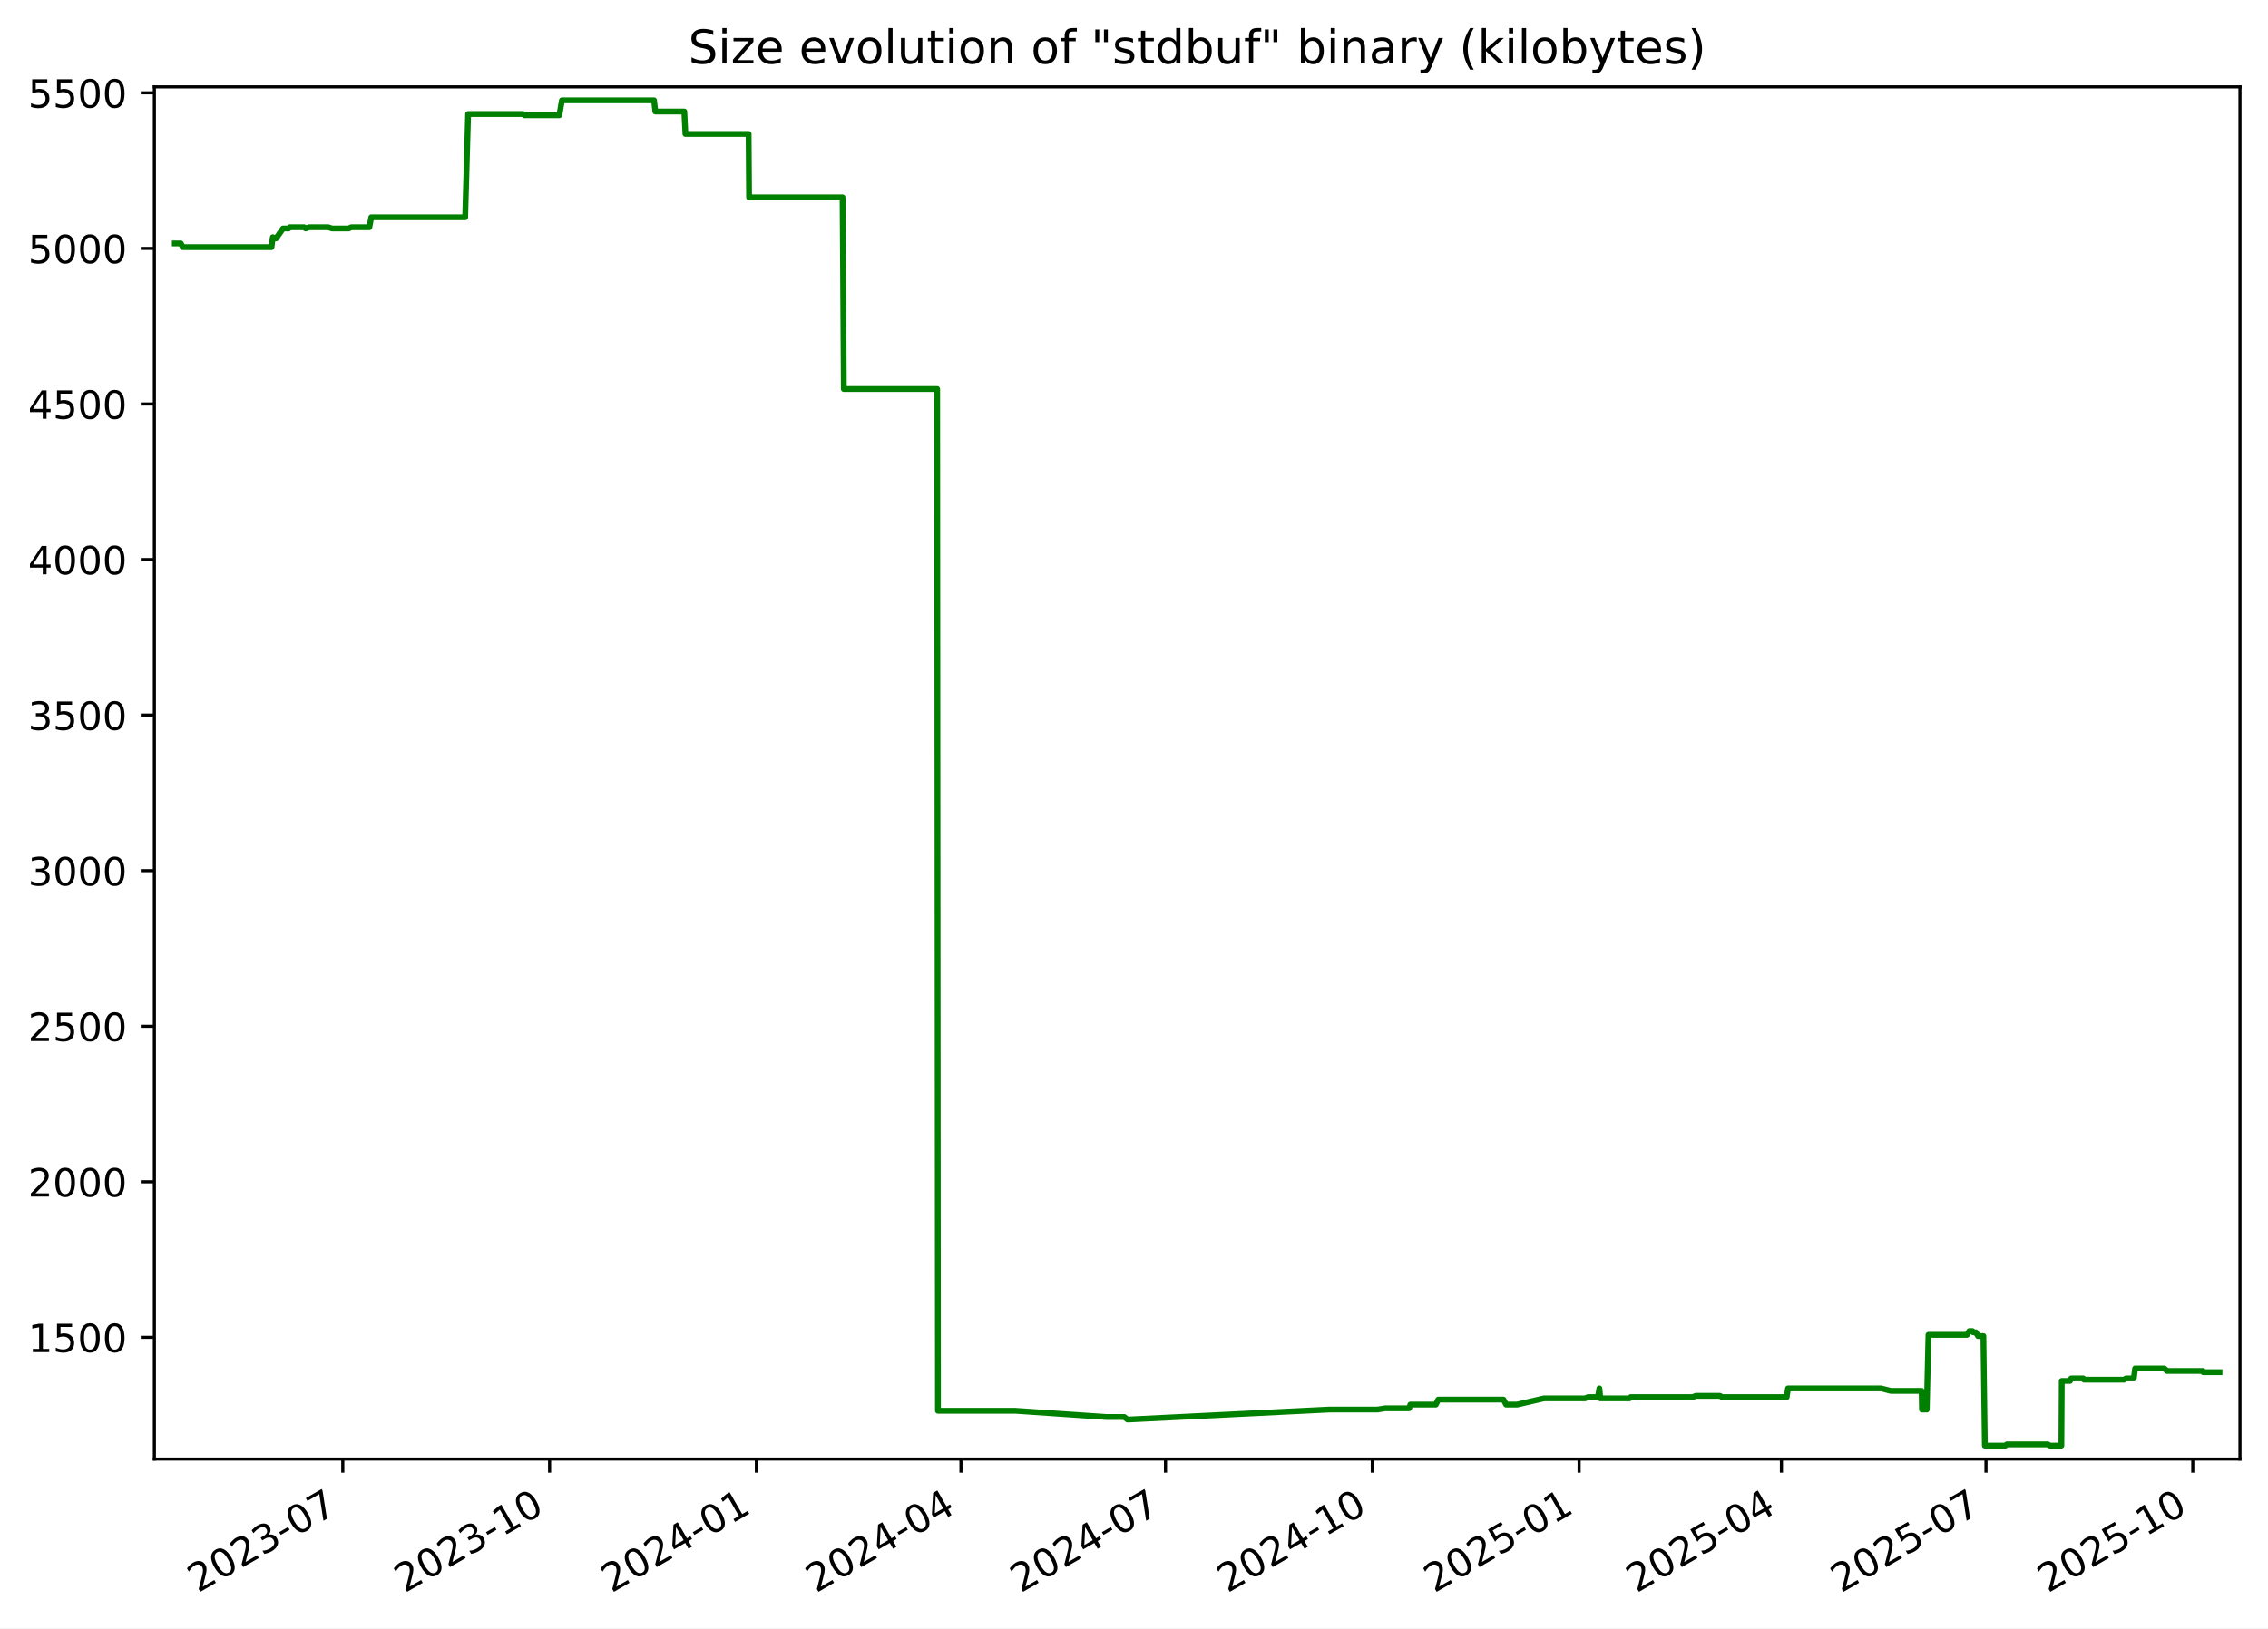
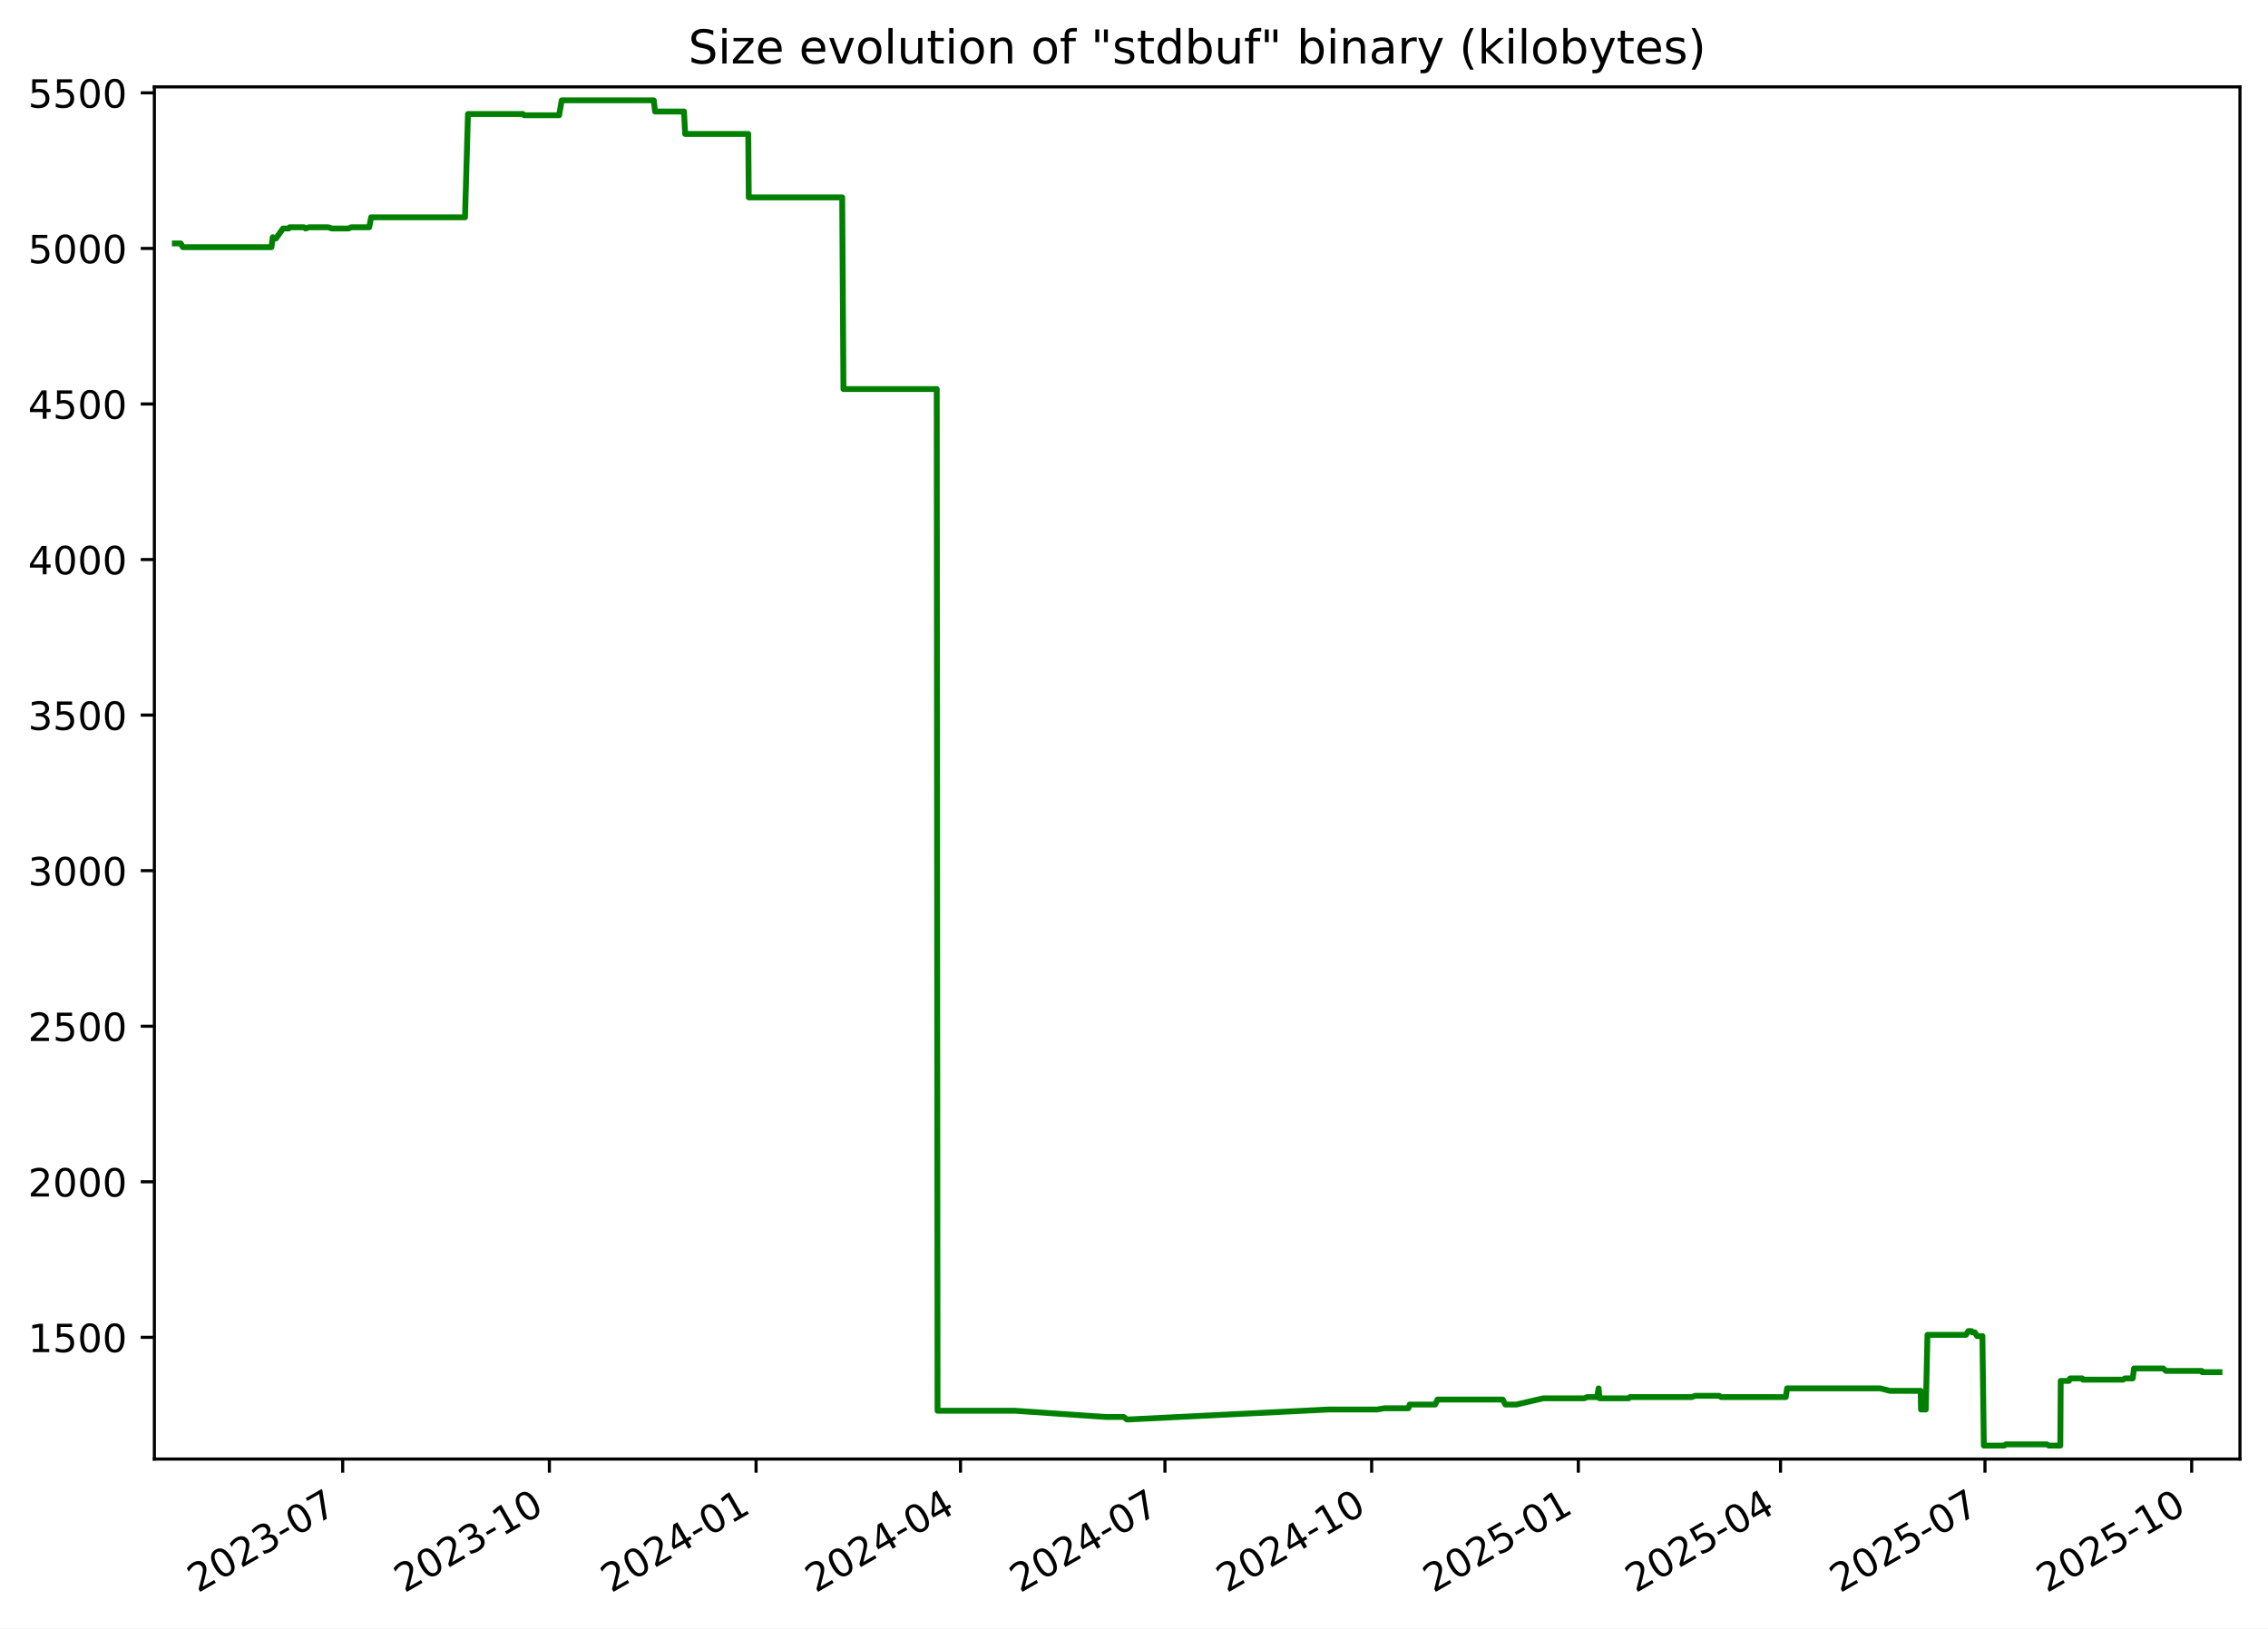
<svg xmlns="http://www.w3.org/2000/svg" xmlns:xlink="http://www.w3.org/1999/xlink" width="582.53pt" height="418.303pt" viewBox="0 0 582.53 418.303" version="1.1">
  <defs>
    <style type="text/css">*{stroke-linejoin: round; stroke-linecap: butt}</style>
  </defs>
  <g id="figure_1">
    <g id="patch_1">
      <path d="M -0 418.303  L 582.53 418.303  L 582.53 0  L -0 0  z " style="fill: #ffffff" />
    </g>
    <g id="axes_1">
      <g id="patch_2">
        <path d="M 39.65 374.83  L 575.33 374.83  L 575.33 22.318  L 39.65 22.318  z " style="fill: #ffffff" />
      </g>
      <g id="matplotlib.axis_1">
        <g id="xtick_1">
          <g id="line2d_1">
            <defs>
-               <path id="mabd53ccf23" d="M 0 0  L 0 3.5  " style="stroke: #000000; stroke-width: 0.8" />
+               <path id="ma6048a6a14" d="M 0 0  L 0 3.5  " style="stroke: #000000; stroke-width: 0.8" />
            </defs>
            <g>
-               <use xlink:href="#mabd53ccf23" x="88.043" y="374.83" style="stroke: #000000; stroke-width: 0.8" />
+               <use xlink:href="#ma6048a6a14" x="88.019" y="374.83" style="stroke: #000000; stroke-width: 0.8" />
            </g>
          </g>
          <g id="text_1">
-             <g transform="translate(50.81778 409.302) rotate(-30) scale(0.1 -0.1)">
+             <g transform="translate(50.79381 409.302) rotate(-30) scale(0.1 -0.1)">
              <defs>
                <path id="DejaVuSans-32" d="M 1228 531  L 3431 531  L 3431 0  L 469 0  L 469 531  Q 828 903 1448 1529  Q 2069 2156 2228 2338  Q 2531 2678 2651 2914  Q 2772 3150 2772 3378  Q 2772 3750 2511 3984  Q 2250 4219 1831 4219  Q 1534 4219 1204 4116  Q 875 4013 500 3803  L 500 4441  Q 881 4594 1212 4672  Q 1544 4750 1819 4750  Q 2544 4750 2975 4387  Q 3406 4025 3406 3419  Q 3406 3131 3298 2873  Q 3191 2616 2906 2266  Q 2828 2175 2409 1742  Q 1991 1309 1228 531  z " transform="scale(0.015625)" />
                <path id="DejaVuSans-30" d="M 2034 4250  Q 1547 4250 1301 3770  Q 1056 3291 1056 2328  Q 1056 1369 1301 889  Q 1547 409 2034 409  Q 2525 409 2770 889  Q 3016 1369 3016 2328  Q 3016 3291 2770 3770  Q 2525 4250 2034 4250  z M 2034 4750  Q 2819 4750 3233 4129  Q 3647 3509 3647 2328  Q 3647 1150 3233 529  Q 2819 -91 2034 -91  Q 1250 -91 836 529  Q 422 1150 422 2328  Q 422 3509 836 4129  Q 1250 4750 2034 4750  z " transform="scale(0.015625)" />
                <path id="DejaVuSans-33" d="M 2597 2516  Q 3050 2419 3304 2112  Q 3559 1806 3559 1356  Q 3559 666 3084 287  Q 2609 -91 1734 -91  Q 1441 -91 1130 -33  Q 819 25 488 141  L 488 750  Q 750 597 1062 519  Q 1375 441 1716 441  Q 2309 441 2620 675  Q 2931 909 2931 1356  Q 2931 1769 2642 2001  Q 2353 2234 1838 2234  L 1294 2234  L 1294 2753  L 1863 2753  Q 2328 2753 2575 2939  Q 2822 3125 2822 3475  Q 2822 3834 2567 4026  Q 2313 4219 1838 4219  Q 1578 4219 1281 4162  Q 984 4106 628 3988  L 628 4550  Q 988 4650 1302 4700  Q 1616 4750 1894 4750  Q 2613 4750 3031 4423  Q 3450 4097 3450 3541  Q 3450 3153 3228 2886  Q 3006 2619 2597 2516  z " transform="scale(0.015625)" />
                <path id="DejaVuSans-2d" d="M 313 2009  L 1997 2009  L 1997 1497  L 313 1497  L 313 2009  z " transform="scale(0.015625)" />
                <path id="DejaVuSans-37" d="M 525 4666  L 3525 4666  L 3525 4397  L 1831 0  L 1172 0  L 2766 4134  L 525 4134  L 525 4666  z " transform="scale(0.015625)" />
              </defs>
              <use xlink:href="#DejaVuSans-32" />
              <use xlink:href="#DejaVuSans-30" x="63.623" />
              <use xlink:href="#DejaVuSans-32" x="127.246" />
              <use xlink:href="#DejaVuSans-33" x="190.869" />
              <use xlink:href="#DejaVuSans-2d" x="254.492" />
              <use xlink:href="#DejaVuSans-30" x="290.576" />
              <use xlink:href="#DejaVuSans-37" x="354.199" />
            </g>
          </g>
        </g>
        <g id="xtick_2">
          <g id="line2d_2">
            <g>
-               <use xlink:href="#mabd53ccf23" x="141.16" y="374.83" style="stroke: #000000; stroke-width: 0.8" />
+               <use xlink:href="#ma6048a6a14" x="141.106" y="374.83" style="stroke: #000000; stroke-width: 0.8" />
            </g>
          </g>
          <g id="text_2">
-             <g transform="translate(103.9351 409.302) rotate(-30) scale(0.1 -0.1)">
+             <g transform="translate(103.8816 409.302) rotate(-30) scale(0.1 -0.1)">
              <defs>
                <path id="DejaVuSans-31" d="M 794 531  L 1825 531  L 1825 4091  L 703 3866  L 703 4441  L 1819 4666  L 2450 4666  L 2450 531  L 3481 531  L 3481 0  L 794 0  L 794 531  z " transform="scale(0.015625)" />
              </defs>
              <use xlink:href="#DejaVuSans-32" />
              <use xlink:href="#DejaVuSans-30" x="63.623" />
              <use xlink:href="#DejaVuSans-32" x="127.246" />
              <use xlink:href="#DejaVuSans-33" x="190.869" />
              <use xlink:href="#DejaVuSans-2d" x="254.492" />
              <use xlink:href="#DejaVuSans-31" x="290.576" />
              <use xlink:href="#DejaVuSans-30" x="354.199" />
            </g>
          </g>
        </g>
        <g id="xtick_3">
          <g id="line2d_3">
            <g>
-               <use xlink:href="#mabd53ccf23" x="194.277" y="374.83" style="stroke: #000000; stroke-width: 0.8" />
+               <use xlink:href="#ma6048a6a14" x="194.194" y="374.83" style="stroke: #000000; stroke-width: 0.8" />
            </g>
          </g>
          <g id="text_3">
-             <g transform="translate(157.0524 409.302) rotate(-30) scale(0.1 -0.1)">
+             <g transform="translate(156.9694 409.302) rotate(-30) scale(0.1 -0.1)">
              <defs>
                <path id="DejaVuSans-34" d="M 2419 4116  L 825 1625  L 2419 1625  L 2419 4116  z M 2253 4666  L 3047 4666  L 3047 1625  L 3713 1625  L 3713 1100  L 3047 1100  L 3047 0  L 2419 0  L 2419 1100  L 313 1100  L 313 1709  L 2253 4666  z " transform="scale(0.015625)" />
              </defs>
              <use xlink:href="#DejaVuSans-32" />
              <use xlink:href="#DejaVuSans-30" x="63.623" />
              <use xlink:href="#DejaVuSans-32" x="127.246" />
              <use xlink:href="#DejaVuSans-34" x="190.869" />
              <use xlink:href="#DejaVuSans-2d" x="254.492" />
              <use xlink:href="#DejaVuSans-30" x="290.576" />
              <use xlink:href="#DejaVuSans-31" x="354.199" />
            </g>
          </g>
        </g>
        <g id="xtick_4">
          <g id="line2d_4">
            <g>
-               <use xlink:href="#mabd53ccf23" x="246.817" y="374.83" style="stroke: #000000; stroke-width: 0.8" />
+               <use xlink:href="#ma6048a6a14" x="246.705" y="374.83" style="stroke: #000000; stroke-width: 0.8" />
            </g>
          </g>
          <g id="text_4">
-             <g transform="translate(209.5924 409.302) rotate(-30) scale(0.1 -0.1)">
+             <g transform="translate(209.4802 409.302) rotate(-30) scale(0.1 -0.1)">
              <use xlink:href="#DejaVuSans-32" />
              <use xlink:href="#DejaVuSans-30" x="63.623" />
              <use xlink:href="#DejaVuSans-32" x="127.246" />
              <use xlink:href="#DejaVuSans-34" x="190.869" />
              <use xlink:href="#DejaVuSans-2d" x="254.492" />
              <use xlink:href="#DejaVuSans-30" x="290.576" />
              <use xlink:href="#DejaVuSans-34" x="354.199" />
            </g>
          </g>
        </g>
        <g id="xtick_5">
          <g id="line2d_5">
            <g>
-               <use xlink:href="#mabd53ccf23" x="299.357" y="374.83" style="stroke: #000000; stroke-width: 0.8" />
+               <use xlink:href="#ma6048a6a14" x="299.216" y="374.83" style="stroke: #000000; stroke-width: 0.8" />
            </g>
          </g>
          <g id="text_5">
-             <g transform="translate(262.1323 409.302) rotate(-30) scale(0.1 -0.1)">
+             <g transform="translate(261.991 409.302) rotate(-30) scale(0.1 -0.1)">
              <use xlink:href="#DejaVuSans-32" />
              <use xlink:href="#DejaVuSans-30" x="63.623" />
              <use xlink:href="#DejaVuSans-32" x="127.246" />
              <use xlink:href="#DejaVuSans-34" x="190.869" />
              <use xlink:href="#DejaVuSans-2d" x="254.492" />
              <use xlink:href="#DejaVuSans-30" x="290.576" />
              <use xlink:href="#DejaVuSans-37" x="354.199" />
            </g>
          </g>
        </g>
        <g id="xtick_6">
          <g id="line2d_6">
            <g>
-               <use xlink:href="#mabd53ccf23" x="352.474" y="374.83" style="stroke: #000000; stroke-width: 0.8" />
+               <use xlink:href="#ma6048a6a14" x="352.304" y="374.83" style="stroke: #000000; stroke-width: 0.8" />
            </g>
          </g>
          <g id="text_6">
-             <g transform="translate(315.2496 409.302) rotate(-30) scale(0.1 -0.1)">
+             <g transform="translate(315.0788 409.302) rotate(-30) scale(0.1 -0.1)">
              <use xlink:href="#DejaVuSans-32" />
              <use xlink:href="#DejaVuSans-30" x="63.623" />
              <use xlink:href="#DejaVuSans-32" x="127.246" />
              <use xlink:href="#DejaVuSans-34" x="190.869" />
              <use xlink:href="#DejaVuSans-2d" x="254.492" />
              <use xlink:href="#DejaVuSans-31" x="290.576" />
              <use xlink:href="#DejaVuSans-30" x="354.199" />
            </g>
          </g>
        </g>
        <g id="xtick_7">
          <g id="line2d_7">
            <g>
-               <use xlink:href="#mabd53ccf23" x="405.592" y="374.83" style="stroke: #000000; stroke-width: 0.8" />
+               <use xlink:href="#ma6048a6a14" x="405.391" y="374.83" style="stroke: #000000; stroke-width: 0.8" />
            </g>
          </g>
          <g id="text_7">
-             <g transform="translate(368.367 409.302) rotate(-30) scale(0.1 -0.1)">
+             <g transform="translate(368.1666 409.302) rotate(-30) scale(0.1 -0.1)">
              <defs>
                <path id="DejaVuSans-35" d="M 691 4666  L 3169 4666  L 3169 4134  L 1269 4134  L 1269 2991  Q 1406 3038 1543 3061  Q 1681 3084 1819 3084  Q 2600 3084 3056 2656  Q 3513 2228 3513 1497  Q 3513 744 3044 326  Q 2575 -91 1722 -91  Q 1428 -91 1123 -41  Q 819 9 494 109  L 494 744  Q 775 591 1075 516  Q 1375 441 1709 441  Q 2250 441 2565 725  Q 2881 1009 2881 1497  Q 2881 1984 2565 2268  Q 2250 2553 1709 2553  Q 1456 2553 1204 2497  Q 953 2441 691 2322  L 691 4666  z " transform="scale(0.015625)" />
              </defs>
              <use xlink:href="#DejaVuSans-32" />
              <use xlink:href="#DejaVuSans-30" x="63.623" />
              <use xlink:href="#DejaVuSans-32" x="127.246" />
              <use xlink:href="#DejaVuSans-35" x="190.869" />
              <use xlink:href="#DejaVuSans-2d" x="254.492" />
              <use xlink:href="#DejaVuSans-30" x="290.576" />
              <use xlink:href="#DejaVuSans-31" x="354.199" />
            </g>
          </g>
        </g>
        <g id="xtick_8">
          <g id="line2d_8">
            <g>
-               <use xlink:href="#mabd53ccf23" x="457.554" y="374.83" style="stroke: #000000; stroke-width: 0.8" />
+               <use xlink:href="#ma6048a6a14" x="457.325" y="374.83" style="stroke: #000000; stroke-width: 0.8" />
            </g>
          </g>
          <g id="text_8">
-             <g transform="translate(420.3295 409.302) rotate(-30) scale(0.1 -0.1)">
+             <g transform="translate(420.1003 409.302) rotate(-30) scale(0.1 -0.1)">
              <use xlink:href="#DejaVuSans-32" />
              <use xlink:href="#DejaVuSans-30" x="63.623" />
              <use xlink:href="#DejaVuSans-32" x="127.246" />
              <use xlink:href="#DejaVuSans-35" x="190.869" />
              <use xlink:href="#DejaVuSans-2d" x="254.492" />
              <use xlink:href="#DejaVuSans-30" x="290.576" />
              <use xlink:href="#DejaVuSans-34" x="354.199" />
            </g>
          </g>
        </g>
        <g id="xtick_9">
          <g id="line2d_9">
            <g>
-               <use xlink:href="#mabd53ccf23" x="510.094" y="374.83" style="stroke: #000000; stroke-width: 0.8" />
+               <use xlink:href="#ma6048a6a14" x="509.836" y="374.83" style="stroke: #000000; stroke-width: 0.8" />
            </g>
          </g>
          <g id="text_9">
-             <g transform="translate(472.8695 409.302) rotate(-30) scale(0.1 -0.1)">
+             <g transform="translate(472.6111 409.302) rotate(-30) scale(0.1 -0.1)">
              <use xlink:href="#DejaVuSans-32" />
              <use xlink:href="#DejaVuSans-30" x="63.623" />
              <use xlink:href="#DejaVuSans-32" x="127.246" />
              <use xlink:href="#DejaVuSans-35" x="190.869" />
              <use xlink:href="#DejaVuSans-2d" x="254.492" />
              <use xlink:href="#DejaVuSans-30" x="290.576" />
              <use xlink:href="#DejaVuSans-37" x="354.199" />
            </g>
          </g>
        </g>
        <g id="xtick_10">
          <g id="line2d_10">
            <g>
-               <use xlink:href="#mabd53ccf23" x="563.212" y="374.83" style="stroke: #000000; stroke-width: 0.8" />
+               <use xlink:href="#ma6048a6a14" x="562.924" y="374.83" style="stroke: #000000; stroke-width: 0.8" />
            </g>
          </g>
          <g id="text_10">
-             <g transform="translate(525.9868 409.302) rotate(-30) scale(0.1 -0.1)">
+             <g transform="translate(525.6989 409.302) rotate(-30) scale(0.1 -0.1)">
              <use xlink:href="#DejaVuSans-32" />
              <use xlink:href="#DejaVuSans-30" x="63.623" />
              <use xlink:href="#DejaVuSans-32" x="127.246" />
              <use xlink:href="#DejaVuSans-35" x="190.869" />
              <use xlink:href="#DejaVuSans-2d" x="254.492" />
              <use xlink:href="#DejaVuSans-31" x="290.576" />
              <use xlink:href="#DejaVuSans-30" x="354.199" />
            </g>
          </g>
        </g>
      </g>
      <g id="matplotlib.axis_2">
        <g id="ytick_1">
          <g id="line2d_11">
            <defs>
-               <path id="ma66d5e11ee" d="M 0 0  L -3.5 0  " style="stroke: #000000; stroke-width: 0.8" />
+               <path id="m22faf2a46c" d="M 0 0  L -3.5 0  " style="stroke: #000000; stroke-width: 0.8" />
            </defs>
            <g>
-               <use xlink:href="#ma66d5e11ee" x="39.65" y="343.56" style="stroke: #000000; stroke-width: 0.8" />
+               <use xlink:href="#m22faf2a46c" x="39.65" y="343.56" style="stroke: #000000; stroke-width: 0.8" />
            </g>
          </g>
          <g id="text_11">
            <g transform="translate(7.2 347.3591) scale(0.1 -0.1)">
              <use xlink:href="#DejaVuSans-31" />
              <use xlink:href="#DejaVuSans-35" x="63.623" />
              <use xlink:href="#DejaVuSans-30" x="127.246" />
              <use xlink:href="#DejaVuSans-30" x="190.869" />
            </g>
          </g>
        </g>
        <g id="ytick_2">
          <g id="line2d_12">
            <g>
-               <use xlink:href="#ma66d5e11ee" x="39.65" y="303.597" style="stroke: #000000; stroke-width: 0.8" />
+               <use xlink:href="#m22faf2a46c" x="39.65" y="303.597" style="stroke: #000000; stroke-width: 0.8" />
            </g>
          </g>
          <g id="text_12">
            <g transform="translate(7.2 307.3961) scale(0.1 -0.1)">
              <use xlink:href="#DejaVuSans-32" />
              <use xlink:href="#DejaVuSans-30" x="63.623" />
              <use xlink:href="#DejaVuSans-30" x="127.246" />
              <use xlink:href="#DejaVuSans-30" x="190.869" />
            </g>
          </g>
        </g>
        <g id="ytick_3">
          <g id="line2d_13">
            <g>
-               <use xlink:href="#ma66d5e11ee" x="39.65" y="263.634" style="stroke: #000000; stroke-width: 0.8" />
+               <use xlink:href="#m22faf2a46c" x="39.65" y="263.634" style="stroke: #000000; stroke-width: 0.8" />
            </g>
          </g>
          <g id="text_13">
            <g transform="translate(7.2 267.4331) scale(0.1 -0.1)">
              <use xlink:href="#DejaVuSans-32" />
              <use xlink:href="#DejaVuSans-35" x="63.623" />
              <use xlink:href="#DejaVuSans-30" x="127.246" />
              <use xlink:href="#DejaVuSans-30" x="190.869" />
            </g>
          </g>
        </g>
        <g id="ytick_4">
          <g id="line2d_14">
            <g>
-               <use xlink:href="#ma66d5e11ee" x="39.65" y="223.671" style="stroke: #000000; stroke-width: 0.8" />
+               <use xlink:href="#m22faf2a46c" x="39.65" y="223.671" style="stroke: #000000; stroke-width: 0.8" />
            </g>
          </g>
          <g id="text_14">
            <g transform="translate(7.2 227.4701) scale(0.1 -0.1)">
              <use xlink:href="#DejaVuSans-33" />
              <use xlink:href="#DejaVuSans-30" x="63.623" />
              <use xlink:href="#DejaVuSans-30" x="127.246" />
              <use xlink:href="#DejaVuSans-30" x="190.869" />
            </g>
          </g>
        </g>
        <g id="ytick_5">
          <g id="line2d_15">
            <g>
-               <use xlink:href="#ma66d5e11ee" x="39.65" y="183.708" style="stroke: #000000; stroke-width: 0.8" />
+               <use xlink:href="#m22faf2a46c" x="39.65" y="183.708" style="stroke: #000000; stroke-width: 0.8" />
            </g>
          </g>
          <g id="text_15">
            <g transform="translate(7.2 187.5071) scale(0.1 -0.1)">
              <use xlink:href="#DejaVuSans-33" />
              <use xlink:href="#DejaVuSans-35" x="63.623" />
              <use xlink:href="#DejaVuSans-30" x="127.246" />
              <use xlink:href="#DejaVuSans-30" x="190.869" />
            </g>
          </g>
        </g>
        <g id="ytick_6">
          <g id="line2d_16">
            <g>
-               <use xlink:href="#ma66d5e11ee" x="39.65" y="143.745" style="stroke: #000000; stroke-width: 0.8" />
+               <use xlink:href="#m22faf2a46c" x="39.65" y="143.745" style="stroke: #000000; stroke-width: 0.8" />
            </g>
          </g>
          <g id="text_16">
            <g transform="translate(7.2 147.5441) scale(0.1 -0.1)">
              <use xlink:href="#DejaVuSans-34" />
              <use xlink:href="#DejaVuSans-30" x="63.623" />
              <use xlink:href="#DejaVuSans-30" x="127.246" />
              <use xlink:href="#DejaVuSans-30" x="190.869" />
            </g>
          </g>
        </g>
        <g id="ytick_7">
          <g id="line2d_17">
            <g>
-               <use xlink:href="#ma66d5e11ee" x="39.65" y="103.782" style="stroke: #000000; stroke-width: 0.8" />
+               <use xlink:href="#m22faf2a46c" x="39.65" y="103.782" style="stroke: #000000; stroke-width: 0.8" />
            </g>
          </g>
          <g id="text_17">
            <g transform="translate(7.2 107.5811) scale(0.1 -0.1)">
              <use xlink:href="#DejaVuSans-34" />
              <use xlink:href="#DejaVuSans-35" x="63.623" />
              <use xlink:href="#DejaVuSans-30" x="127.246" />
              <use xlink:href="#DejaVuSans-30" x="190.869" />
            </g>
          </g>
        </g>
        <g id="ytick_8">
          <g id="line2d_18">
            <g>
-               <use xlink:href="#ma66d5e11ee" x="39.65" y="63.819" style="stroke: #000000; stroke-width: 0.8" />
+               <use xlink:href="#m22faf2a46c" x="39.65" y="63.819" style="stroke: #000000; stroke-width: 0.8" />
            </g>
          </g>
          <g id="text_18">
            <g transform="translate(7.2 67.61812) scale(0.1 -0.1)">
              <use xlink:href="#DejaVuSans-35" />
              <use xlink:href="#DejaVuSans-30" x="63.623" />
              <use xlink:href="#DejaVuSans-30" x="127.246" />
              <use xlink:href="#DejaVuSans-30" x="190.869" />
            </g>
          </g>
        </g>
        <g id="ytick_9">
          <g id="line2d_19">
            <g>
-               <use xlink:href="#ma66d5e11ee" x="39.65" y="23.856" style="stroke: #000000; stroke-width: 0.8" />
+               <use xlink:href="#m22faf2a46c" x="39.65" y="23.856" style="stroke: #000000; stroke-width: 0.8" />
            </g>
          </g>
          <g id="text_19">
            <g transform="translate(7.2 27.65512) scale(0.1 -0.1)">
              <use xlink:href="#DejaVuSans-35" />
              <use xlink:href="#DejaVuSans-35" x="63.623" />
              <use xlink:href="#DejaVuSans-30" x="127.246" />
              <use xlink:href="#DejaVuSans-30" x="190.869" />
            </g>
          </g>
        </g>
      </g>
      <g id="line2d_20">
-         <path d="M 44.902 62.54  L 46.43 62.54  L 46.965 63.499  L 69.736 63.499  L 70.074 60.942  L 70.694 61.261  L 70.899 61.261  L 72.699 58.704  L 74.139 58.704  L 74.41 58.384  L 78.102 58.384  L 78.518 58.704  L 79.407 58.384  L 84.315 58.384  L 85.273 58.704  L 89.556 58.704  L 90.226 58.384  L 94.861 58.384  L 95.364 55.826  L 119.479 55.826  L 120.239 29.291  L 134.355 29.291  L 134.68 29.611  L 143.66 29.611  L 144.33 25.774  L 167.989 25.774  L 168.32 28.651  L 175.758 28.651  L 176.049 34.406  L 192.274 34.406  L 192.398 50.711  L 216.411 50.711  L 216.735 99.945  L 240.708 99.945  L 240.913 362.422  L 260.836 362.422  L 284.237 364.021  L 288.766 364.021  L 289.579 364.66  L 289.93 364.66  L 341.403 362.103  L 353.805 362.103  L 355.766 361.783  L 361.918 361.783  L 362.254 360.824  L 368.79 360.824  L 369.414 359.545  L 386.165 359.545  L 386.842 360.824  L 389.685 360.824  L 396.584 359.225  L 407.126 359.225  L 407.885 358.906  L 410.416 358.906  L 410.801 356.668  L 411.043 359.225  L 418.536 359.225  L 418.845 358.906  L 434.765 358.906  L 435.566 358.586  L 441.756 358.586  L 442.3 358.906  L 458.905 358.906  L 459.245 356.668  L 483.145 356.668  L 485.668 357.307  L 493.566 357.307  L 493.656 362.103  L 494.881 362.103  L 495.32 342.92  L 505.21 342.92  L 505.82 341.961  L 506.614 341.961  L 506.838 342.281  L 507.48 342.281  L 508.07 343.24  L 509.429 343.24  L 509.804 371.374  L 515.067 371.374  L 515.463 371.054  L 525.98 371.054  L 526.525 371.374  L 529.458 371.374  L 529.561 354.75  L 531.675 354.75  L 531.979 354.11  L 535.077 354.11  L 535.274 354.43  L 545.604 354.43  L 546.041 354.11  L 548.057 354.11  L 548.4 351.552  L 555.893 351.552  L 556.609 352.192  L 565.812 352.192  L 565.901 352.512  L 570.078 352.512  L 570.078 352.512  " clip-path="url(#p238ba33551)" style="fill: none; stroke: #008000; stroke-width: 1.5; stroke-linecap: square" />
+         <path d="M 44.902 62.54  L 46.429 62.54  L 46.964 63.499  L 69.722 63.499  L 70.06 60.942  L 70.68 61.261  L 70.885 61.261  L 72.683 58.704  L 74.123 58.704  L 74.393 58.384  L 78.084 58.384  L 78.499 58.704  L 79.388 58.384  L 84.293 58.384  L 85.25 58.704  L 89.531 58.704  L 90.2 58.384  L 94.833 58.384  L 95.336 55.826  L 119.438 55.826  L 120.197 29.291  L 134.306 29.291  L 134.63 29.611  L 143.605 29.611  L 144.274 25.774  L 167.921 25.774  L 168.251 28.651  L 175.685 28.651  L 175.976 34.406  L 192.192 34.406  L 192.316 50.711  L 216.315 50.711  L 216.639 99.945  L 240.6 99.945  L 240.805 362.422  L 260.716 362.422  L 284.104 364.021  L 288.63 364.021  L 289.443 364.66  L 289.794 364.66  L 341.238 362.103  L 353.633 362.103  L 355.593 361.783  L 361.742 361.783  L 362.078 360.824  L 368.61 360.824  L 369.234 359.545  L 385.975 359.545  L 386.652 360.824  L 389.494 360.824  L 396.388 359.225  L 406.925 359.225  L 407.683 358.906  L 410.213 358.906  L 410.598 356.668  L 410.84 359.225  L 418.328 359.225  L 418.637 358.906  L 434.548 358.906  L 435.349 358.586  L 441.536 358.586  L 442.079 358.906  L 458.675 358.906  L 459.015 356.668  L 482.901 356.668  L 485.423 357.307  L 493.317 357.307  L 493.406 362.103  L 494.631 362.103  L 495.069 342.92  L 504.954 342.92  L 505.564 341.961  L 506.358 341.961  L 506.581 342.281  L 507.223 342.281  L 507.812 343.24  L 509.171 343.24  L 509.545 371.374  L 514.805 371.374  L 515.202 371.054  L 525.713 371.054  L 526.258 371.374  L 529.188 371.374  L 529.291 354.75  L 531.404 354.75  L 531.708 354.11  L 534.804 354.11  L 535.002 354.43  L 545.326 354.43  L 545.763 354.11  L 547.778 354.11  L 548.121 351.552  L 555.609 351.552  L 556.325 352.192  L 565.523 352.192  L 565.612 352.512  L 570.078 352.512  L 570.078 352.512  " clip-path="url(#p1cb542f4b6)" style="fill: none; stroke: #008000; stroke-width: 1.5; stroke-linecap: square" />
      </g>
      <g id="patch_3">
        <path d="M 39.65 374.83  L 39.65 22.318  " style="fill: none; stroke: #000000; stroke-width: 0.8; stroke-linejoin: miter; stroke-linecap: square" />
      </g>
      <g id="patch_4">
        <path d="M 575.33 374.83  L 575.33 22.318  " style="fill: none; stroke: #000000; stroke-width: 0.8; stroke-linejoin: miter; stroke-linecap: square" />
      </g>
      <g id="patch_5">
        <path d="M 39.65 374.83  L 575.33 374.83  " style="fill: none; stroke: #000000; stroke-width: 0.8; stroke-linejoin: miter; stroke-linecap: square" />
      </g>
      <g id="patch_6">
        <path d="M 39.65 22.318  L 575.33 22.318  " style="fill: none; stroke: #000000; stroke-width: 0.8; stroke-linejoin: miter; stroke-linecap: square" />
      </g>
      <g id="text_20">
        <g transform="translate(176.7837 16.31812) scale(0.12 -0.12)">
          <defs>
            <path id="DejaVuSans-53" d="M 3425 4513  L 3425 3897  Q 3066 4069 2747 4153  Q 2428 4238 2131 4238  Q 1616 4238 1336 4038  Q 1056 3838 1056 3469  Q 1056 3159 1242 3001  Q 1428 2844 1947 2747  L 2328 2669  Q 3034 2534 3370 2195  Q 3706 1856 3706 1288  Q 3706 609 3251 259  Q 2797 -91 1919 -91  Q 1588 -91 1214 -16  Q 841 59 441 206  L 441 856  Q 825 641 1194 531  Q 1563 422 1919 422  Q 2459 422 2753 634  Q 3047 847 3047 1241  Q 3047 1584 2836 1778  Q 2625 1972 2144 2069  L 1759 2144  Q 1053 2284 737 2584  Q 422 2884 422 3419  Q 422 4038 858 4394  Q 1294 4750 2059 4750  Q 2388 4750 2728 4690  Q 3069 4631 3425 4513  z " transform="scale(0.015625)" />
            <path id="DejaVuSans-69" d="M 603 3500  L 1178 3500  L 1178 0  L 603 0  L 603 3500  z M 603 4863  L 1178 4863  L 1178 4134  L 603 4134  L 603 4863  z " transform="scale(0.015625)" />
            <path id="DejaVuSans-7a" d="M 353 3500  L 3084 3500  L 3084 2975  L 922 459  L 3084 459  L 3084 0  L 275 0  L 275 525  L 2438 3041  L 353 3041  L 353 3500  z " transform="scale(0.015625)" />
            <path id="DejaVuSans-65" d="M 3597 1894  L 3597 1613  L 953 1613  Q 991 1019 1311 708  Q 1631 397 2203 397  Q 2534 397 2845 478  Q 3156 559 3463 722  L 3463 178  Q 3153 47 2828 -22  Q 2503 -91 2169 -91  Q 1331 -91 842 396  Q 353 884 353 1716  Q 353 2575 817 3079  Q 1281 3584 2069 3584  Q 2775 3584 3186 3129  Q 3597 2675 3597 1894  z M 3022 2063  Q 3016 2534 2758 2815  Q 2500 3097 2075 3097  Q 1594 3097 1305 2825  Q 1016 2553 972 2059  L 3022 2063  z " transform="scale(0.015625)" />
            <path id="DejaVuSans-20" transform="scale(0.015625)" />
            <path id="DejaVuSans-76" d="M 191 3500  L 800 3500  L 1894 563  L 2988 3500  L 3597 3500  L 2284 0  L 1503 0  L 191 3500  z " transform="scale(0.015625)" />
            <path id="DejaVuSans-6f" d="M 1959 3097  Q 1497 3097 1228 2736  Q 959 2375 959 1747  Q 959 1119 1226 758  Q 1494 397 1959 397  Q 2419 397 2687 759  Q 2956 1122 2956 1747  Q 2956 2369 2687 2733  Q 2419 3097 1959 3097  z M 1959 3584  Q 2709 3584 3137 3096  Q 3566 2609 3566 1747  Q 3566 888 3137 398  Q 2709 -91 1959 -91  Q 1206 -91 779 398  Q 353 888 353 1747  Q 353 2609 779 3096  Q 1206 3584 1959 3584  z " transform="scale(0.015625)" />
            <path id="DejaVuSans-6c" d="M 603 4863  L 1178 4863  L 1178 0  L 603 0  L 603 4863  z " transform="scale(0.015625)" />
            <path id="DejaVuSans-75" d="M 544 1381  L 544 3500  L 1119 3500  L 1119 1403  Q 1119 906 1312 657  Q 1506 409 1894 409  Q 2359 409 2629 706  Q 2900 1003 2900 1516  L 2900 3500  L 3475 3500  L 3475 0  L 2900 0  L 2900 538  Q 2691 219 2414 64  Q 2138 -91 1772 -91  Q 1169 -91 856 284  Q 544 659 544 1381  z M 1991 3584  L 1991 3584  z " transform="scale(0.015625)" />
            <path id="DejaVuSans-74" d="M 1172 4494  L 1172 3500  L 2356 3500  L 2356 3053  L 1172 3053  L 1172 1153  Q 1172 725 1289 603  Q 1406 481 1766 481  L 2356 481  L 2356 0  L 1766 0  Q 1100 0 847 248  Q 594 497 594 1153  L 594 3053  L 172 3053  L 172 3500  L 594 3500  L 594 4494  L 1172 4494  z " transform="scale(0.015625)" />
            <path id="DejaVuSans-6e" d="M 3513 2113  L 3513 0  L 2938 0  L 2938 2094  Q 2938 2591 2744 2837  Q 2550 3084 2163 3084  Q 1697 3084 1428 2787  Q 1159 2491 1159 1978  L 1159 0  L 581 0  L 581 3500  L 1159 3500  L 1159 2956  Q 1366 3272 1645 3428  Q 1925 3584 2291 3584  Q 2894 3584 3203 3211  Q 3513 2838 3513 2113  z " transform="scale(0.015625)" />
            <path id="DejaVuSans-66" d="M 2375 4863  L 2375 4384  L 1825 4384  Q 1516 4384 1395 4259  Q 1275 4134 1275 3809  L 1275 3500  L 2222 3500  L 2222 3053  L 1275 3053  L 1275 0  L 697 0  L 697 3053  L 147 3053  L 147 3500  L 697 3500  L 697 3744  Q 697 4328 969 4595  Q 1241 4863 1831 4863  L 2375 4863  z " transform="scale(0.015625)" />
            <path id="DejaVuSans-22" d="M 1147 4666  L 1147 2931  L 616 2931  L 616 4666  L 1147 4666  z M 2328 4666  L 2328 2931  L 1797 2931  L 1797 4666  L 2328 4666  z " transform="scale(0.015625)" />
            <path id="DejaVuSans-73" d="M 2834 3397  L 2834 2853  Q 2591 2978 2328 3040  Q 2066 3103 1784 3103  Q 1356 3103 1142 2972  Q 928 2841 928 2578  Q 928 2378 1081 2264  Q 1234 2150 1697 2047  L 1894 2003  Q 2506 1872 2764 1633  Q 3022 1394 3022 966  Q 3022 478 2636 193  Q 2250 -91 1575 -91  Q 1294 -91 989 -36  Q 684 19 347 128  L 347 722  Q 666 556 975 473  Q 1284 391 1588 391  Q 1994 391 2212 530  Q 2431 669 2431 922  Q 2431 1156 2273 1281  Q 2116 1406 1581 1522  L 1381 1569  Q 847 1681 609 1914  Q 372 2147 372 2553  Q 372 3047 722 3315  Q 1072 3584 1716 3584  Q 2034 3584 2315 3537  Q 2597 3491 2834 3397  z " transform="scale(0.015625)" />
            <path id="DejaVuSans-64" d="M 2906 2969  L 2906 4863  L 3481 4863  L 3481 0  L 2906 0  L 2906 525  Q 2725 213 2448 61  Q 2172 -91 1784 -91  Q 1150 -91 751 415  Q 353 922 353 1747  Q 353 2572 751 3078  Q 1150 3584 1784 3584  Q 2172 3584 2448 3432  Q 2725 3281 2906 2969  z M 947 1747  Q 947 1113 1208 752  Q 1469 391 1925 391  Q 2381 391 2643 752  Q 2906 1113 2906 1747  Q 2906 2381 2643 2742  Q 2381 3103 1925 3103  Q 1469 3103 1208 2742  Q 947 2381 947 1747  z " transform="scale(0.015625)" />
            <path id="DejaVuSans-62" d="M 3116 1747  Q 3116 2381 2855 2742  Q 2594 3103 2138 3103  Q 1681 3103 1420 2742  Q 1159 2381 1159 1747  Q 1159 1113 1420 752  Q 1681 391 2138 391  Q 2594 391 2855 752  Q 3116 1113 3116 1747  z M 1159 2969  Q 1341 3281 1617 3432  Q 1894 3584 2278 3584  Q 2916 3584 3314 3078  Q 3713 2572 3713 1747  Q 3713 922 3314 415  Q 2916 -91 2278 -91  Q 1894 -91 1617 61  Q 1341 213 1159 525  L 1159 0  L 581 0  L 581 4863  L 1159 4863  L 1159 2969  z " transform="scale(0.015625)" />
            <path id="DejaVuSans-61" d="M 2194 1759  Q 1497 1759 1228 1600  Q 959 1441 959 1056  Q 959 750 1161 570  Q 1363 391 1709 391  Q 2188 391 2477 730  Q 2766 1069 2766 1631  L 2766 1759  L 2194 1759  z M 3341 1997  L 3341 0  L 2766 0  L 2766 531  Q 2569 213 2275 61  Q 1981 -91 1556 -91  Q 1019 -91 701 211  Q 384 513 384 1019  Q 384 1609 779 1909  Q 1175 2209 1959 2209  L 2766 2209  L 2766 2266  Q 2766 2663 2505 2880  Q 2244 3097 1772 3097  Q 1472 3097 1187 3025  Q 903 2953 641 2809  L 641 3341  Q 956 3463 1253 3523  Q 1550 3584 1831 3584  Q 2591 3584 2966 3190  Q 3341 2797 3341 1997  z " transform="scale(0.015625)" />
            <path id="DejaVuSans-72" d="M 2631 2963  Q 2534 3019 2420 3045  Q 2306 3072 2169 3072  Q 1681 3072 1420 2755  Q 1159 2438 1159 1844  L 1159 0  L 581 0  L 581 3500  L 1159 3500  L 1159 2956  Q 1341 3275 1631 3429  Q 1922 3584 2338 3584  Q 2397 3584 2469 3576  Q 2541 3569 2628 3553  L 2631 2963  z " transform="scale(0.015625)" />
            <path id="DejaVuSans-79" d="M 2059 -325  Q 1816 -950 1584 -1140  Q 1353 -1331 966 -1331  L 506 -1331  L 506 -850  L 844 -850  Q 1081 -850 1212 -737  Q 1344 -625 1503 -206  L 1606 56  L 191 3500  L 800 3500  L 1894 763  L 2988 3500  L 3597 3500  L 2059 -325  z " transform="scale(0.015625)" />
            <path id="DejaVuSans-28" d="M 1984 4856  Q 1566 4138 1362 3434  Q 1159 2731 1159 2009  Q 1159 1288 1364 580  Q 1569 -128 1984 -844  L 1484 -844  Q 1016 -109 783 600  Q 550 1309 550 2009  Q 550 2706 781 3412  Q 1013 4119 1484 4856  L 1984 4856  z " transform="scale(0.015625)" />
            <path id="DejaVuSans-6b" d="M 581 4863  L 1159 4863  L 1159 1991  L 2875 3500  L 3609 3500  L 1753 1863  L 3688 0  L 2938 0  L 1159 1709  L 1159 0  L 581 0  L 581 4863  z " transform="scale(0.015625)" />
            <path id="DejaVuSans-29" d="M 513 4856  L 1013 4856  Q 1481 4119 1714 3412  Q 1947 2706 1947 2009  Q 1947 1309 1714 600  Q 1481 -109 1013 -844  L 513 -844  Q 928 -128 1133 580  Q 1338 1288 1338 2009  Q 1338 2731 1133 3434  Q 928 4138 513 4856  z " transform="scale(0.015625)" />
          </defs>
          <use xlink:href="#DejaVuSans-53" />
          <use xlink:href="#DejaVuSans-69" x="63.477" />
          <use xlink:href="#DejaVuSans-7a" x="91.26" />
          <use xlink:href="#DejaVuSans-65" x="143.75" />
          <use xlink:href="#DejaVuSans-20" x="205.273" />
          <use xlink:href="#DejaVuSans-65" x="237.061" />
          <use xlink:href="#DejaVuSans-76" x="298.584" />
          <use xlink:href="#DejaVuSans-6f" x="357.764" />
          <use xlink:href="#DejaVuSans-6c" x="418.945" />
          <use xlink:href="#DejaVuSans-75" x="446.729" />
          <use xlink:href="#DejaVuSans-74" x="510.107" />
          <use xlink:href="#DejaVuSans-69" x="549.316" />
          <use xlink:href="#DejaVuSans-6f" x="577.1" />
          <use xlink:href="#DejaVuSans-6e" x="638.281" />
          <use xlink:href="#DejaVuSans-20" x="701.66" />
          <use xlink:href="#DejaVuSans-6f" x="733.447" />
          <use xlink:href="#DejaVuSans-66" x="794.629" />
          <use xlink:href="#DejaVuSans-20" x="829.834" />
          <use xlink:href="#DejaVuSans-22" x="861.621" />
          <use xlink:href="#DejaVuSans-73" x="907.617" />
          <use xlink:href="#DejaVuSans-74" x="959.717" />
          <use xlink:href="#DejaVuSans-64" x="998.926" />
          <use xlink:href="#DejaVuSans-62" x="1062.402" />
          <use xlink:href="#DejaVuSans-75" x="1125.879" />
          <use xlink:href="#DejaVuSans-66" x="1189.258" />
          <use xlink:href="#DejaVuSans-22" x="1224.463" />
          <use xlink:href="#DejaVuSans-20" x="1270.459" />
          <use xlink:href="#DejaVuSans-62" x="1302.246" />
          <use xlink:href="#DejaVuSans-69" x="1365.723" />
          <use xlink:href="#DejaVuSans-6e" x="1393.506" />
          <use xlink:href="#DejaVuSans-61" x="1456.885" />
          <use xlink:href="#DejaVuSans-72" x="1518.164" />
          <use xlink:href="#DejaVuSans-79" x="1559.277" />
          <use xlink:href="#DejaVuSans-20" x="1618.457" />
          <use xlink:href="#DejaVuSans-28" x="1650.244" />
          <use xlink:href="#DejaVuSans-6b" x="1689.258" />
          <use xlink:href="#DejaVuSans-69" x="1747.168" />
          <use xlink:href="#DejaVuSans-6c" x="1774.951" />
          <use xlink:href="#DejaVuSans-6f" x="1802.734" />
          <use xlink:href="#DejaVuSans-62" x="1863.916" />
          <use xlink:href="#DejaVuSans-79" x="1927.393" />
          <use xlink:href="#DejaVuSans-74" x="1986.572" />
          <use xlink:href="#DejaVuSans-65" x="2025.781" />
          <use xlink:href="#DejaVuSans-73" x="2087.305" />
          <use xlink:href="#DejaVuSans-29" x="2139.404" />
        </g>
      </g>
    </g>
  </g>
  <defs>
-     <clipPath id="p238ba33551">
+     <clipPath id="p1cb542f4b6">
      <rect x="39.65" y="22.318" width="535.68" height="352.512" />
    </clipPath>
  </defs>
</svg>
